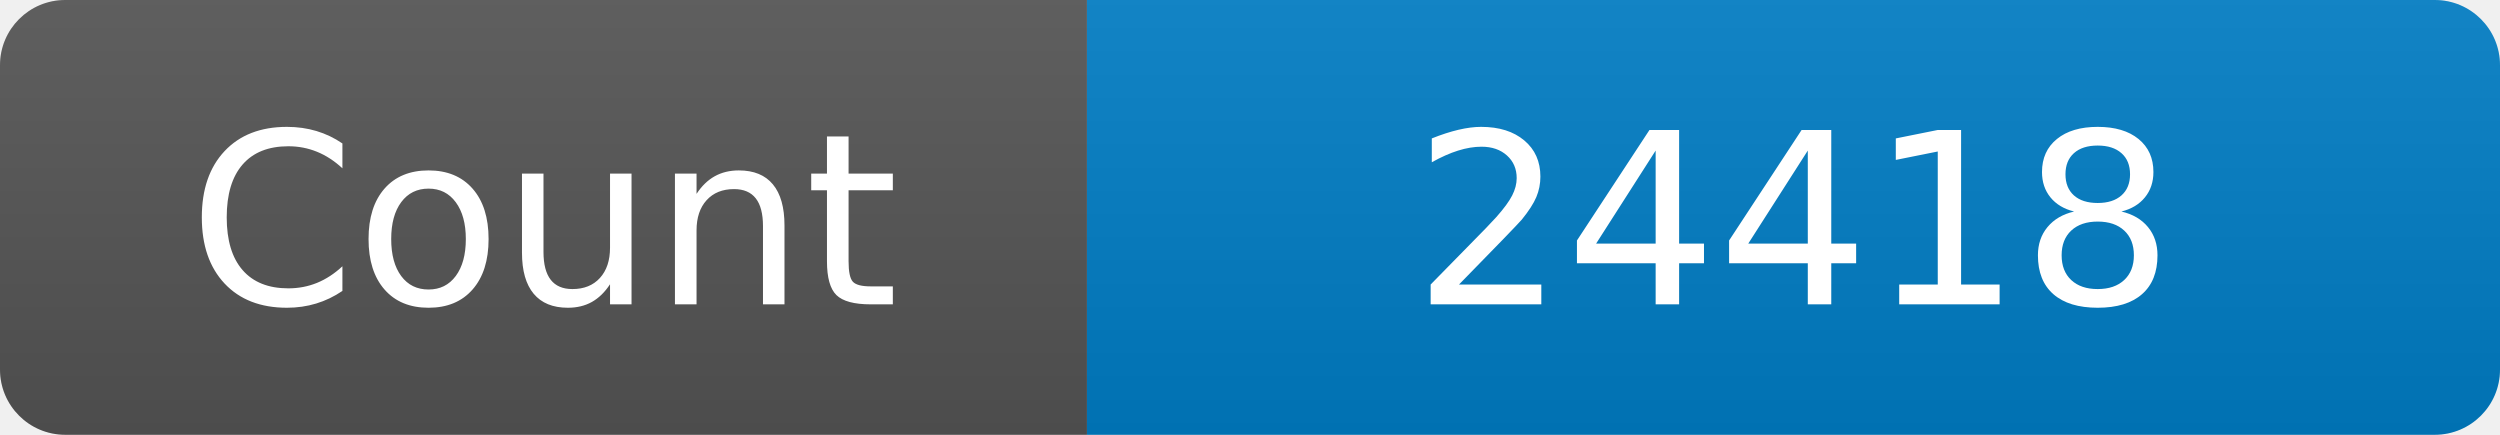
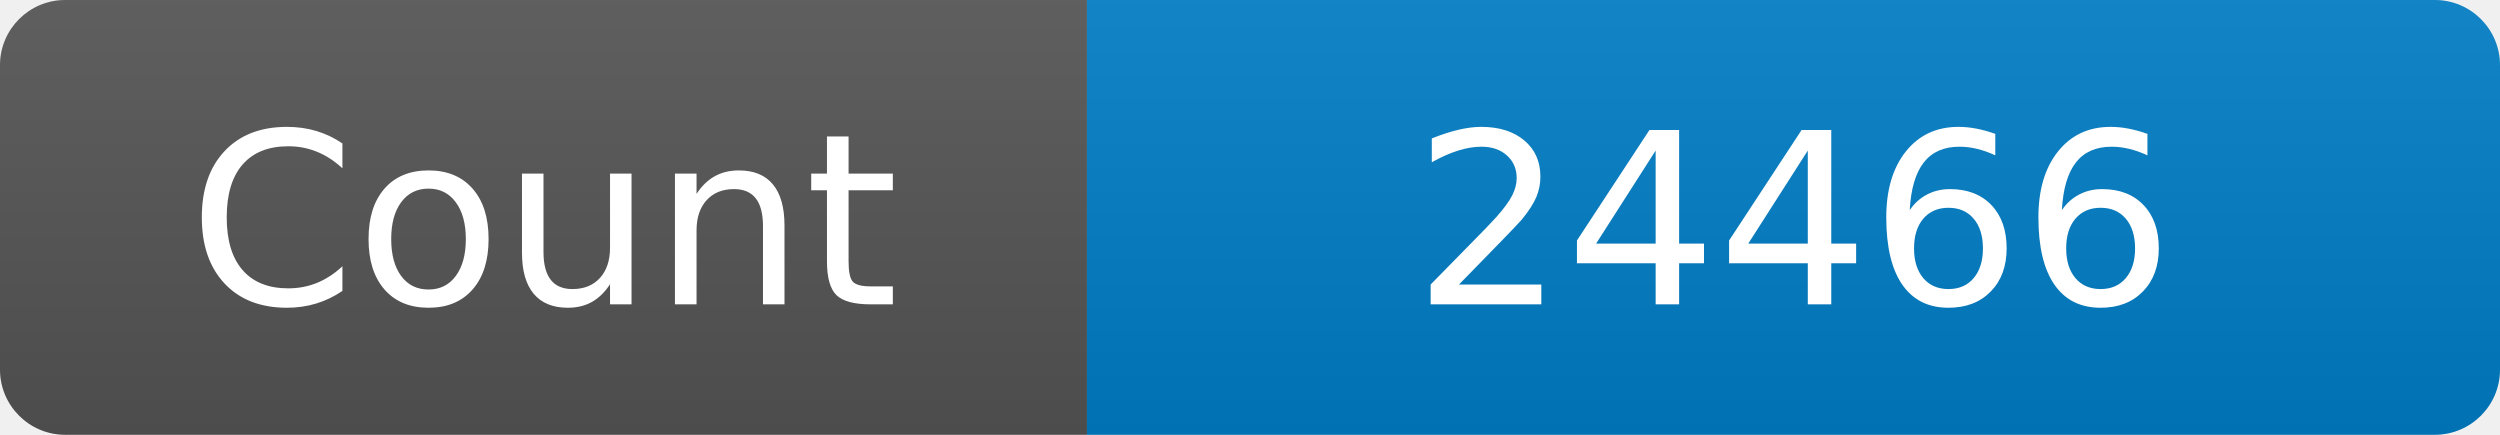
<svg xmlns="http://www.w3.org/2000/svg" width="115" height="20" role="img" aria-label="Maintained?: yes">
  <linearGradient id="s" x2="0" y2="100%">
    <stop offset="0" stop-color="#bbb" stop-opacity=".1" />
    <stop offset="1" stop-opacity=".1" />
  </linearGradient>
  <clipPath id="r">
    <rect width="115" height="20" rx="3" fill="#fff" />
  </clipPath>
  <g clip-path="url(#r)">
    <rect width="50" height="20" fill="#555" />
    <rect x="50" width="160" height="20" fill="#007ec6" />
    <rect width="115" height="20" fill="url(#s)" />
  </g>
  <g fill="#fff" text-anchor="middle" font-family="Verdana,Geneva,DejaVu Sans,sans-serif" font-size="110">
    <text x="250" y="140" transform="scale(.1)" fill="#fff">Count</text>
-     <text x="825" y="140" transform="scale(.1)" fill="#fff">24418</text>
+     <text x="825" y="140" transform="scale(.1)" fill="#fff">24466</text>
  </g>
</svg>
